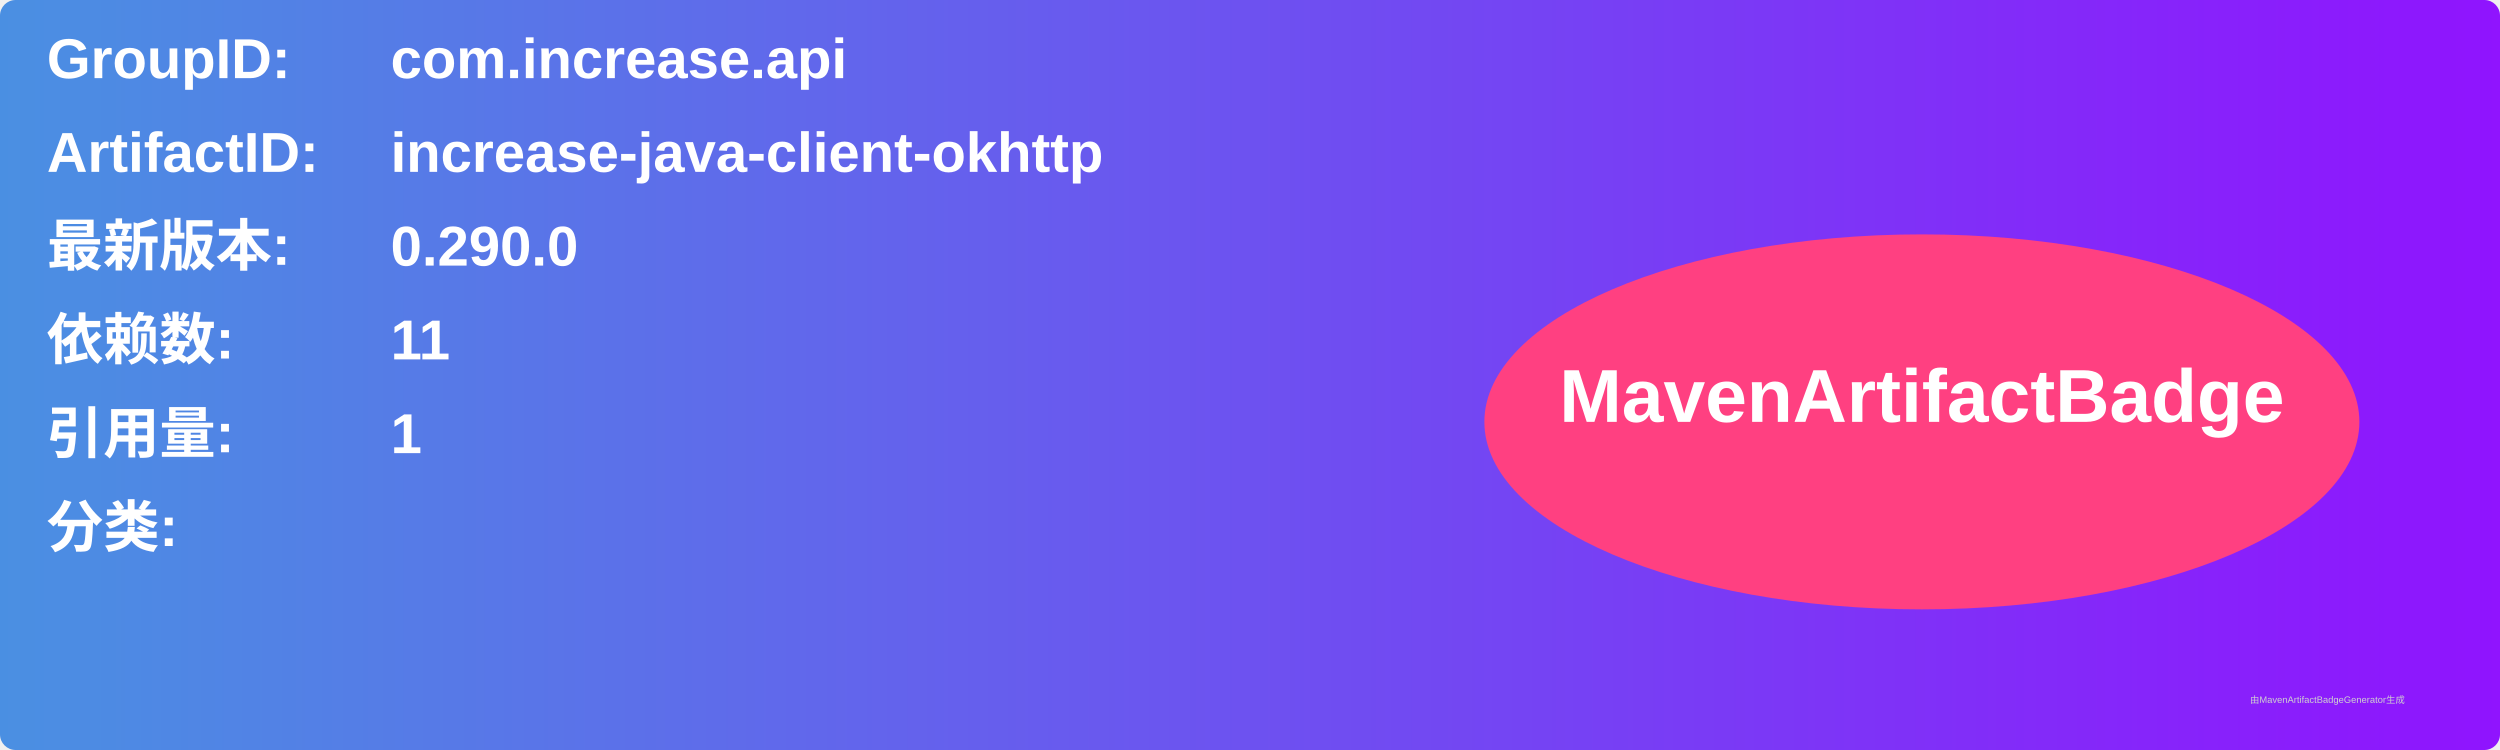
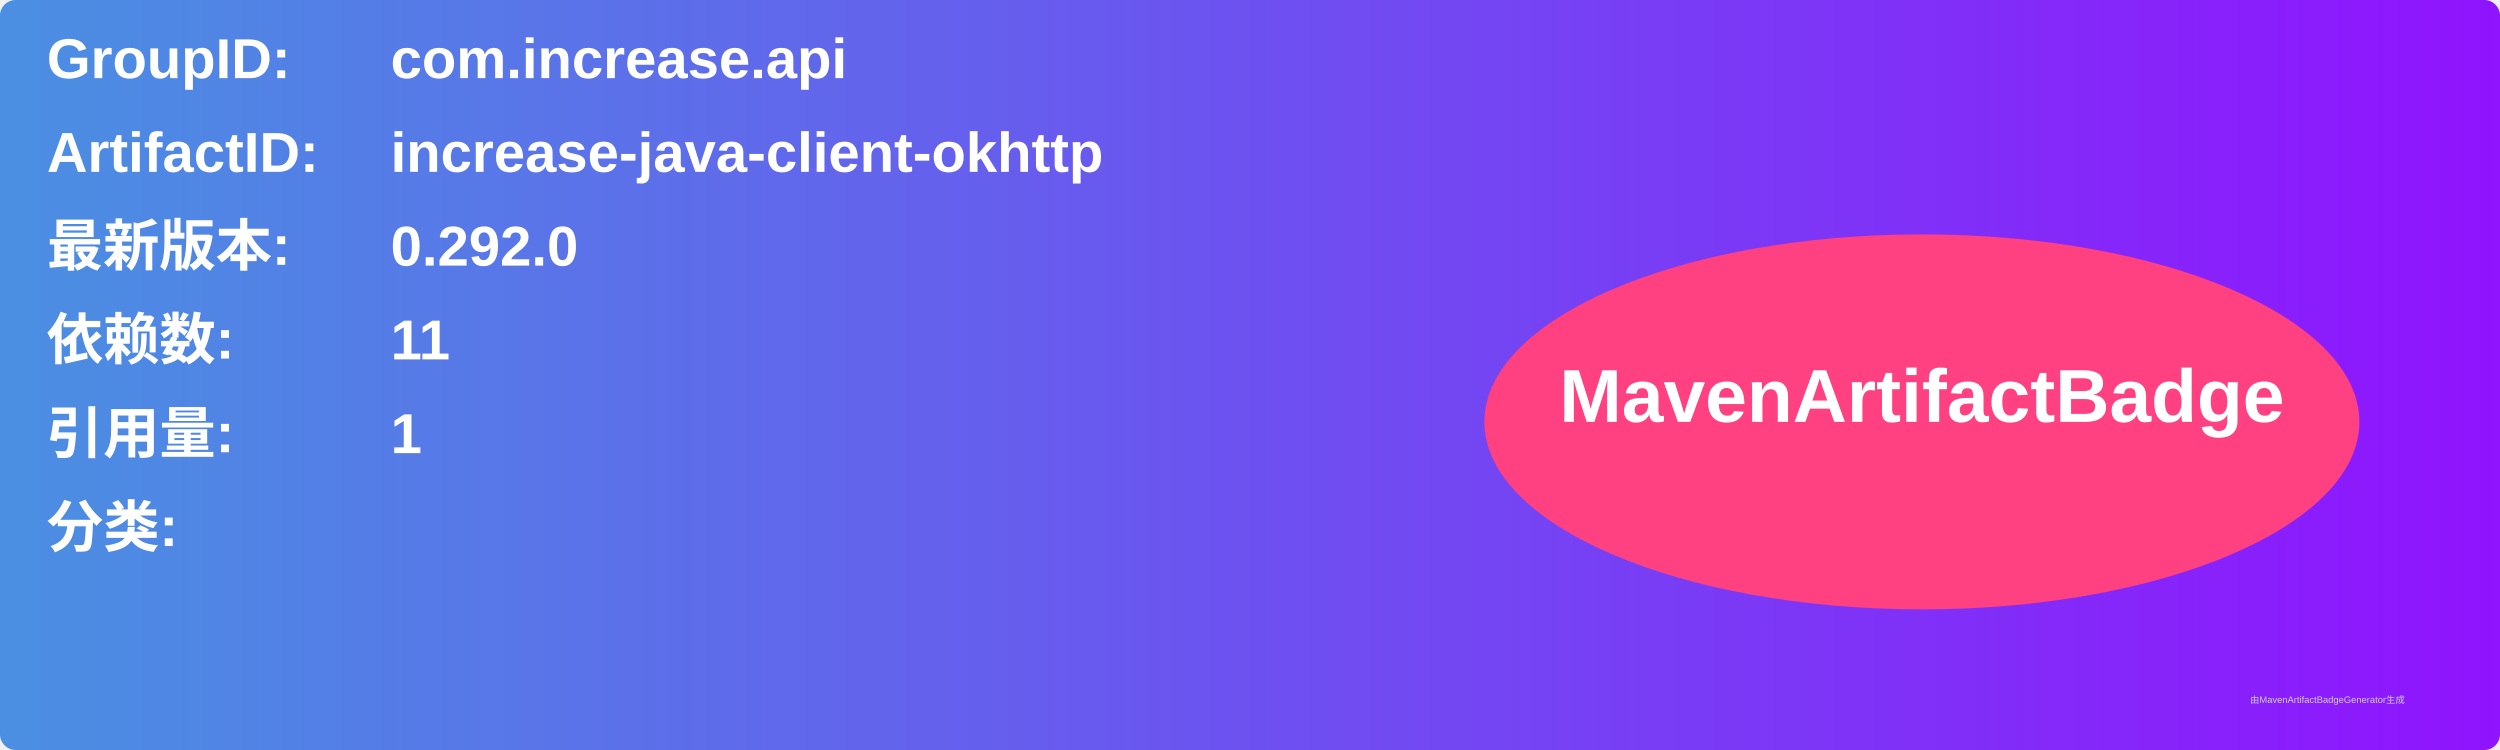
<svg xmlns="http://www.w3.org/2000/svg" width="800" height="240" viewBox="0 0 800 240">
  <linearGradient id="grad" x1="0%" y1="0%" x2="100%" y2="0%">
    <stop offset="0%" stop-color="#4a90e2" />
    <stop offset="100%" stop-color="#9013fe" />
  </linearGradient>
  <rect width="100%" height="100%" rx="5" ry="5" fill="url(#grad)" />
  <g transform="translate(15, 15)">
    <text x="0" y="10" font-family="Arial" font-size="18" fill="white" font-weight="bold" width="260">GroupID:</text>
    <text x="110" y="10" font-family="Arial" font-size="18" fill="white" font-weight="bold" width="460">com.increase.api</text>
    <text x="0" y="40" font-family="Arial" font-size="18" fill="white" font-weight="bold" width="260">ArtifactID:</text>
    <text x="110" y="40" font-family="Arial" font-size="18" fill="white" font-weight="bold" width="460">increase-java-client-okhttp</text>
    <text x="0" y="70" font-family="Arial" font-size="18" fill="white" font-weight="bold">最新版本:</text>
    <text x="110" y="70" font-family="Arial" font-size="18" fill="white" font-weight="bold">
-       <tspan font-weight="bold">0.290.0</tspan>
+       <tspan font-weight="bold">0.292.0</tspan>
    </text>
    <text x="0" y="100" font-family="Arial" font-size="18" fill="white" font-weight="bold">依赖数: </text>
    <text x="110" y="100" font-family="Arial" font-size="18" fill="white">
      <tspan font-weight="bold">11</tspan>
    </text>
    <text x="0" y="130" font-family="Arial" font-size="18" fill="white" font-weight="bold">引用量: </text>
    <text x="110" y="130" font-family="Arial" font-size="18" fill="white">
      <tspan font-weight="bold">1</tspan>
    </text>
    <text x="0" y="160" font-family="Arial" font-size="18" fill="white" font-weight="bold">分类:</text>
    <text x="10" y="190" font-family="Arial" font-size="10" fill="white">
      <tspan font-weight="bold" />
    </text>
    <ellipse cx="600" cy="120" rx="140" ry="60" fill="#ff4081" />
    <text x="600" y="120" text-anchor="middle" font-family="Arial" font-size="24" fill="white" font-weight="bold">MavenArtifactBadge</text>
  </g>
  <text x="720" y="225" font-family="Arial" font-size="3" fill="#d0d0d0">由MavenArtifactBadgeGenerator生成</text>
</svg>
